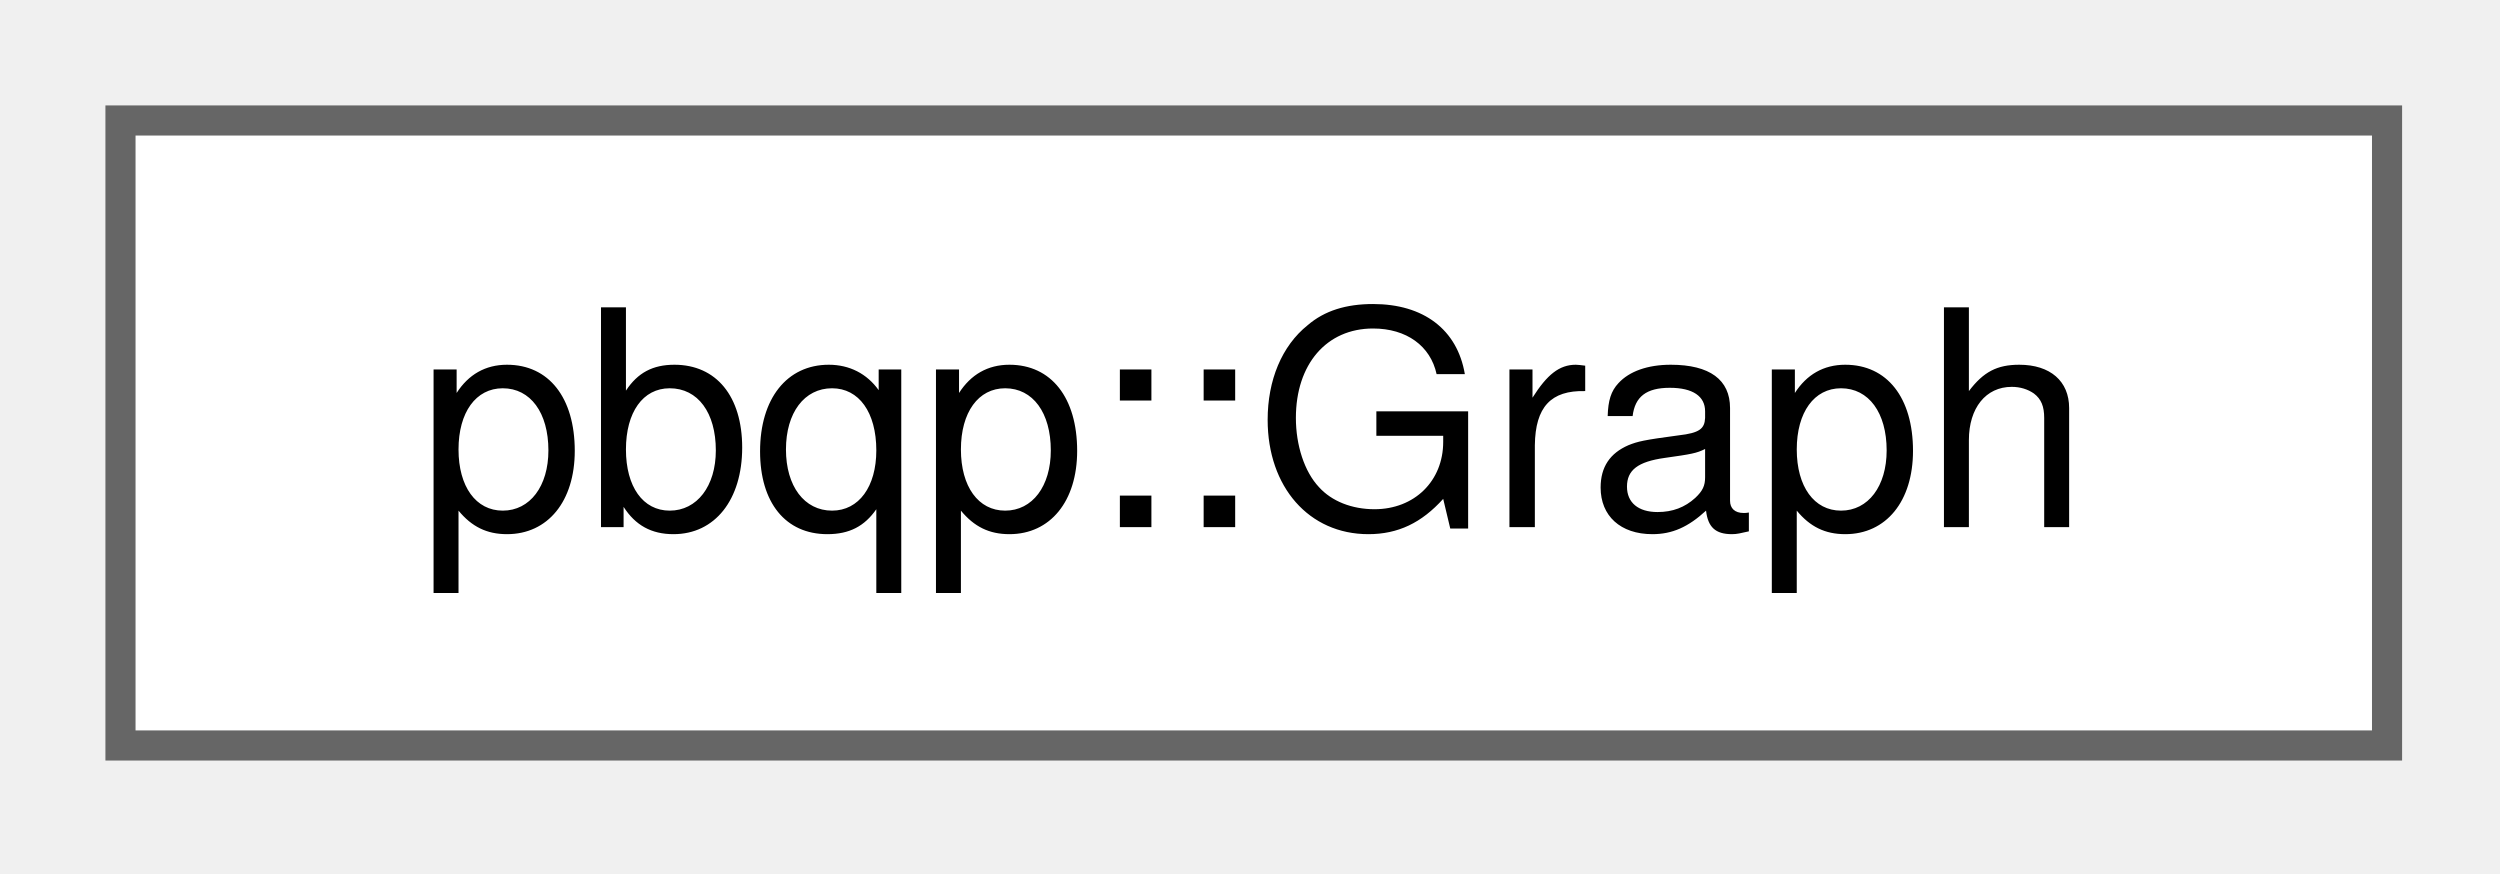
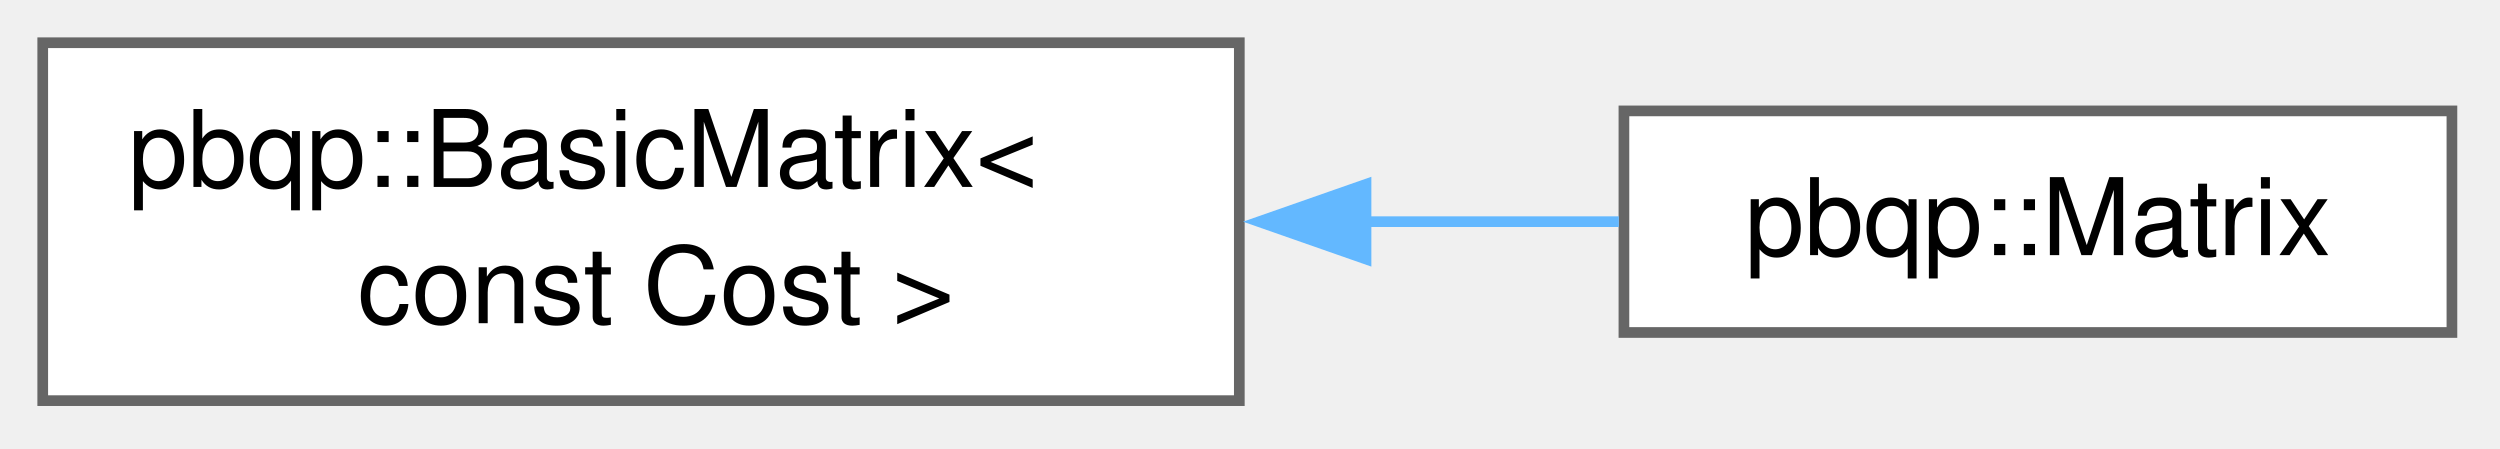
- <svg xmlns="http://www.w3.org/2000/svg" xmlns:xlink="http://www.w3.org/1999/xlink" width="83pt" height="29pt" viewBox="0.00 0.00 83.00 29.00">
-   <g id="graph0" class="graph" transform="scale(1 1) rotate(0) translate(4 24.75)">
+ <svg xmlns="http://www.w3.org/2000/svg" xmlns:xlink="http://www.w3.org/1999/xlink" width="234pt" height="42pt" viewBox="0.00 0.00 234.00 42.00">
+   <g id="graph0" class="graph" transform="scale(1 1) rotate(0) translate(4 37.5)">
    <g id="Node000000" class="node">
      <g id="a_Node000000">
-         <a xlink:href="classpbqp_1_1Graph.html" target="_top" xlink:title="A PBQP problem graph.">
-           <polygon fill="white" stroke="#666666" points="75.25,-20.75 0,-20.75 0,0 75.25,0 75.25,-20.75" />
-           <text xml:space="preserve" text-anchor="middle" x="37.62" y="-7.25" font-family="Helvetica,sans-Serif" font-size="10.00">pbqp::Graph</text>
+         <a xlink:href="classpbqp_1_1BasicMatrix.html" target="_top" xlink:title=" ">
+           <polygon fill="white" stroke="#666666" points="112,-33.5 0,-33.5 0,0 112,0 112,-33.5" />
+           <text xml:space="preserve" text-anchor="start" x="8" y="-20" font-family="Helvetica,sans-Serif" font-size="10.00">pbqp::BasicMatrix&lt;</text>
+           <text xml:space="preserve" text-anchor="middle" x="56" y="-7.25" font-family="Helvetica,sans-Serif" font-size="10.00"> const Cost &gt;</text>
+         </a>
+       </g>
+     </g>
+     <g id="Node000001" class="node">
+       <g id="a_Node000001">
+         <a xlink:href="classpbqp_1_1Matrix.html" target="_top" xlink:title="An owning row-major cost matrix; it views its own storage, so writes go through span().">
+           <polygon fill="white" stroke="#666666" points="225.5,-27.12 148,-27.12 148,-6.38 225.5,-6.38 225.5,-27.12" />
+           <text xml:space="preserve" text-anchor="middle" x="186.75" y="-13.62" font-family="Helvetica,sans-Serif" font-size="10.00">pbqp::Matrix</text>
+         </a>
+       </g>
+     </g>
+     <g id="edge216_Node000000_Node000001" class="edge">
+       <g id="a_edge216_Node000000_Node000001">
+         <a xlink:title=" ">
+           <path fill="none" stroke="#63b8ff" d="M123.82,-16.75C131.95,-16.75 140.02,-16.75 147.52,-16.75" />
+           <polygon fill="#63b8ff" stroke="#63b8ff" points="123.86,-13.25 113.86,-16.75 123.86,-20.25 123.86,-13.25" />
        </a>
      </g>
    </g>
  </g>
</svg>
